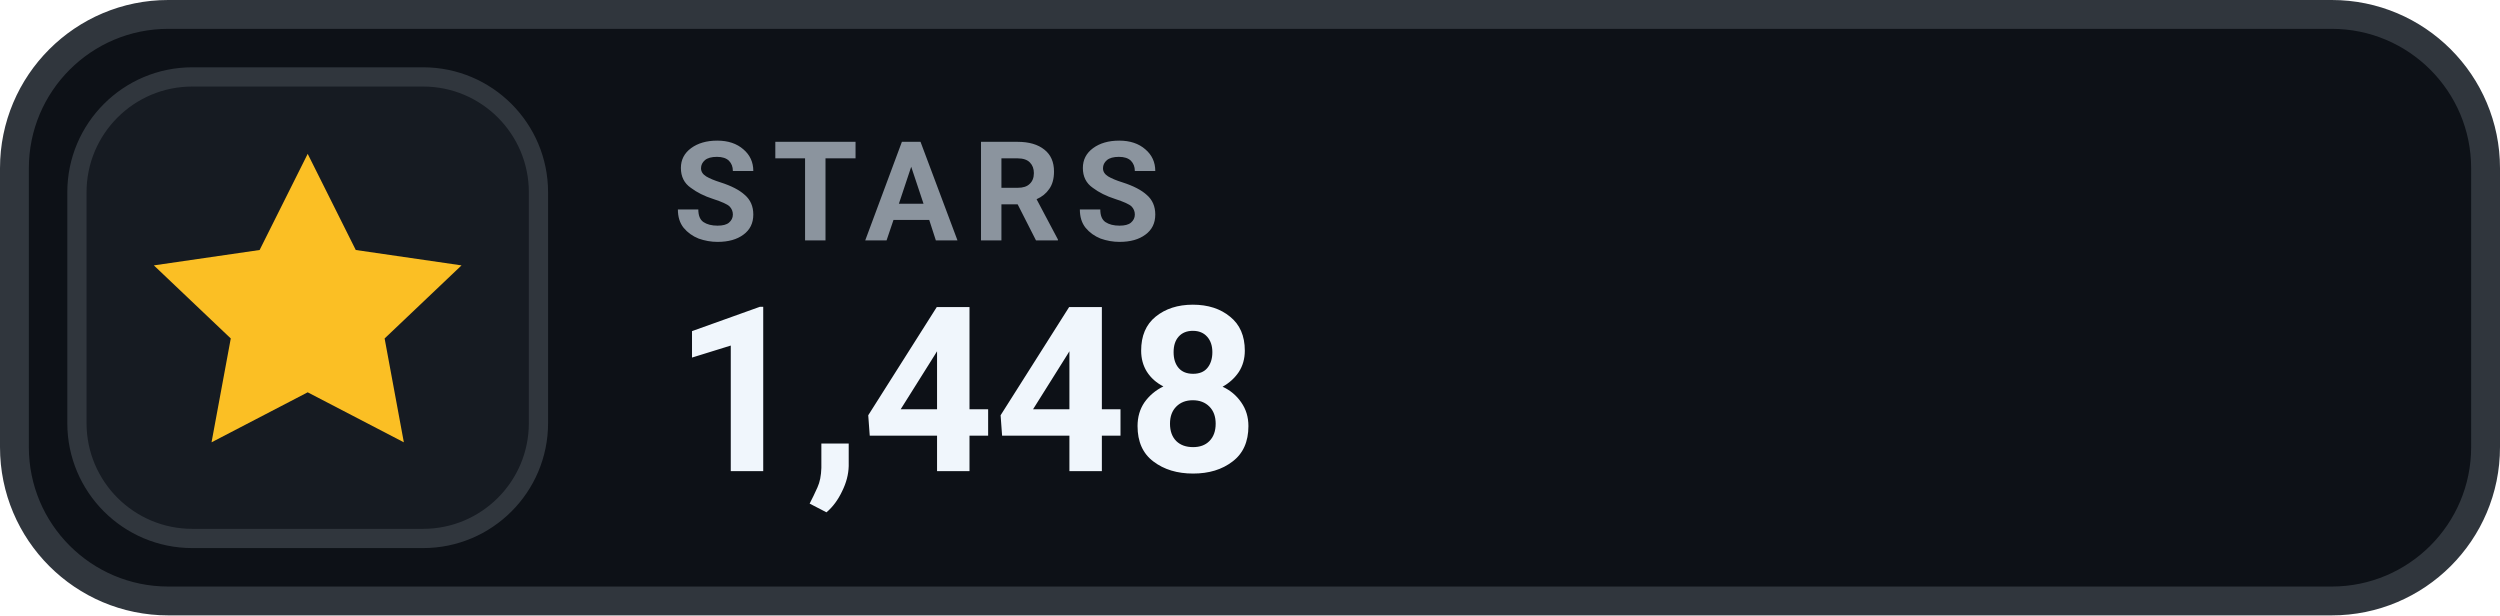
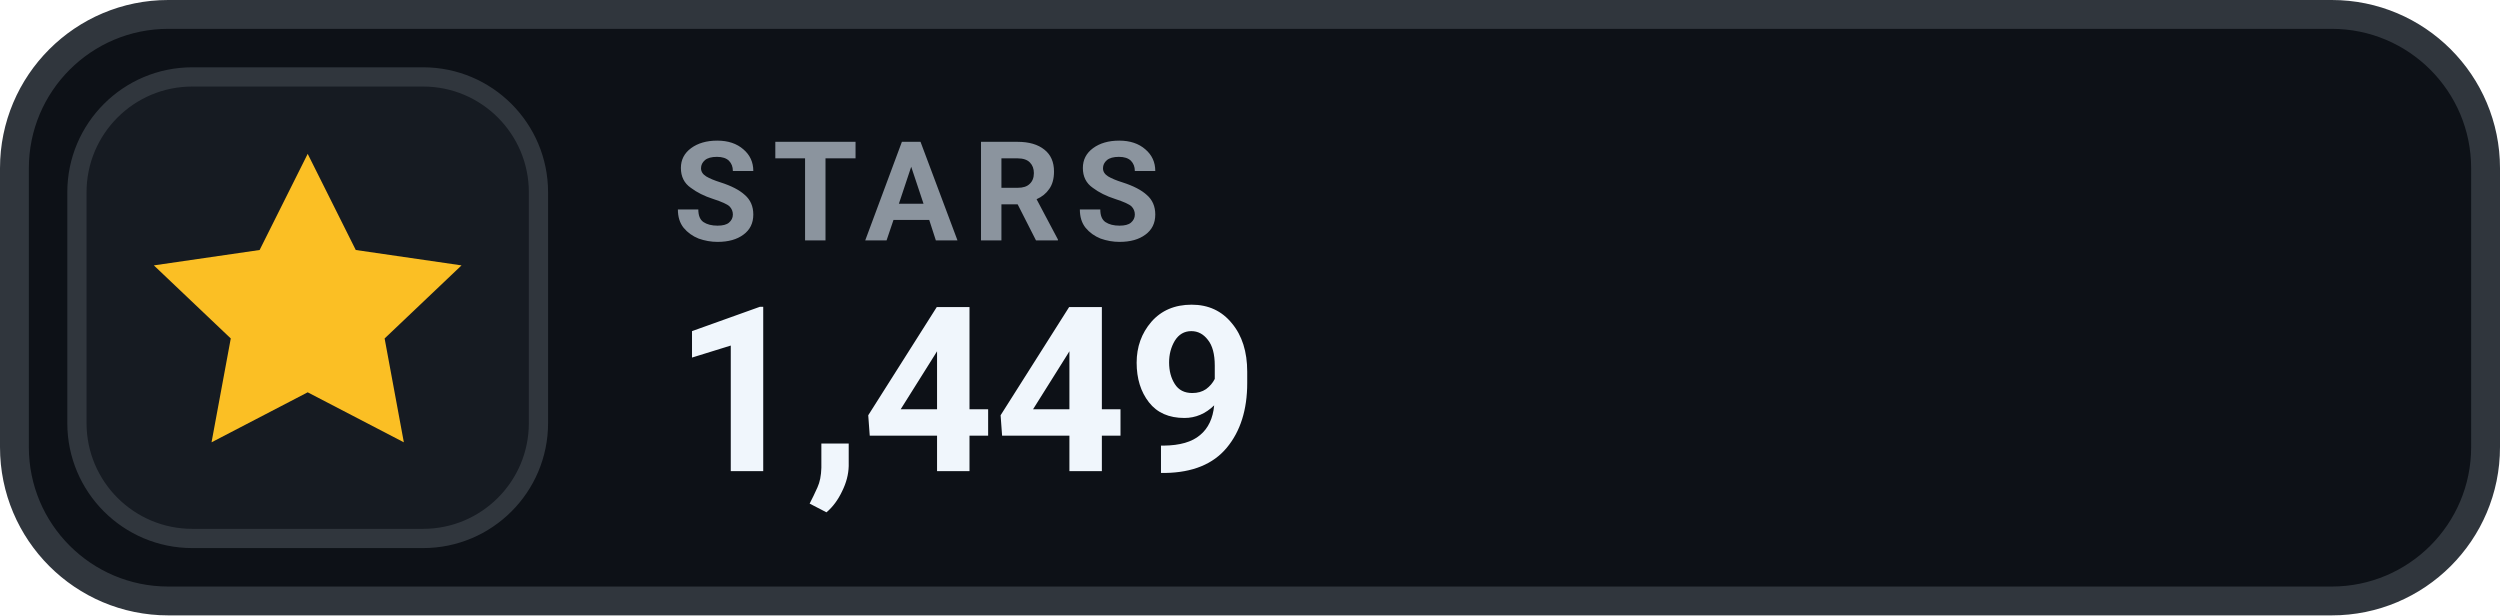
- <svg xmlns="http://www.w3.org/2000/svg" width="130" height="32" viewBox="0 0 130 32" role="img" aria-label="STARS 1,448">
+ <svg xmlns="http://www.w3.org/2000/svg" width="130" height="32" viewBox="0 0 130 32" role="img" aria-label="STARS 1,449">
  <rect x=".75" y=".75" width="128.5" height="30.5" rx="8" fill="#0D1117" stroke="#30363D" stroke-width="1.5" />
  <rect x="4" y="4" width="24" height="24" rx="6" fill="#161B22" stroke="#30363D" stroke-width="1" />
  <g transform="translate(16 16)" style="color:#FBBF24;">
    <path d="M0 -8 l2.5 5 5.5 .8 -4 3.8 1 5.4 -5 -2.6 -5 2.6 1 -5.4 -4 -3.8 5.5 -.8 Z" fill="currentColor" />
  </g>
  <text x="35" y="12.5" fill="#8B949E" font-family="-apple-system,BlinkMacSystemFont,'Segoe UI',Roboto,Helvetica,Arial,sans-serif" font-size="7.2" font-weight="700" letter-spacing=".75">STARS</text>
-   <text x="35" y="24.5" fill="#F0F6FC" font-family="-apple-system,BlinkMacSystemFont,'Segoe UI',Roboto,Helvetica,Arial,sans-serif" font-size="12" font-weight="700">1,448</text>
+   <text x="35" y="24.5" fill="#F0F6FC" font-family="-apple-system,BlinkMacSystemFont,'Segoe UI',Roboto,Helvetica,Arial,sans-serif" font-size="12" font-weight="700">1,449</text>
</svg>
